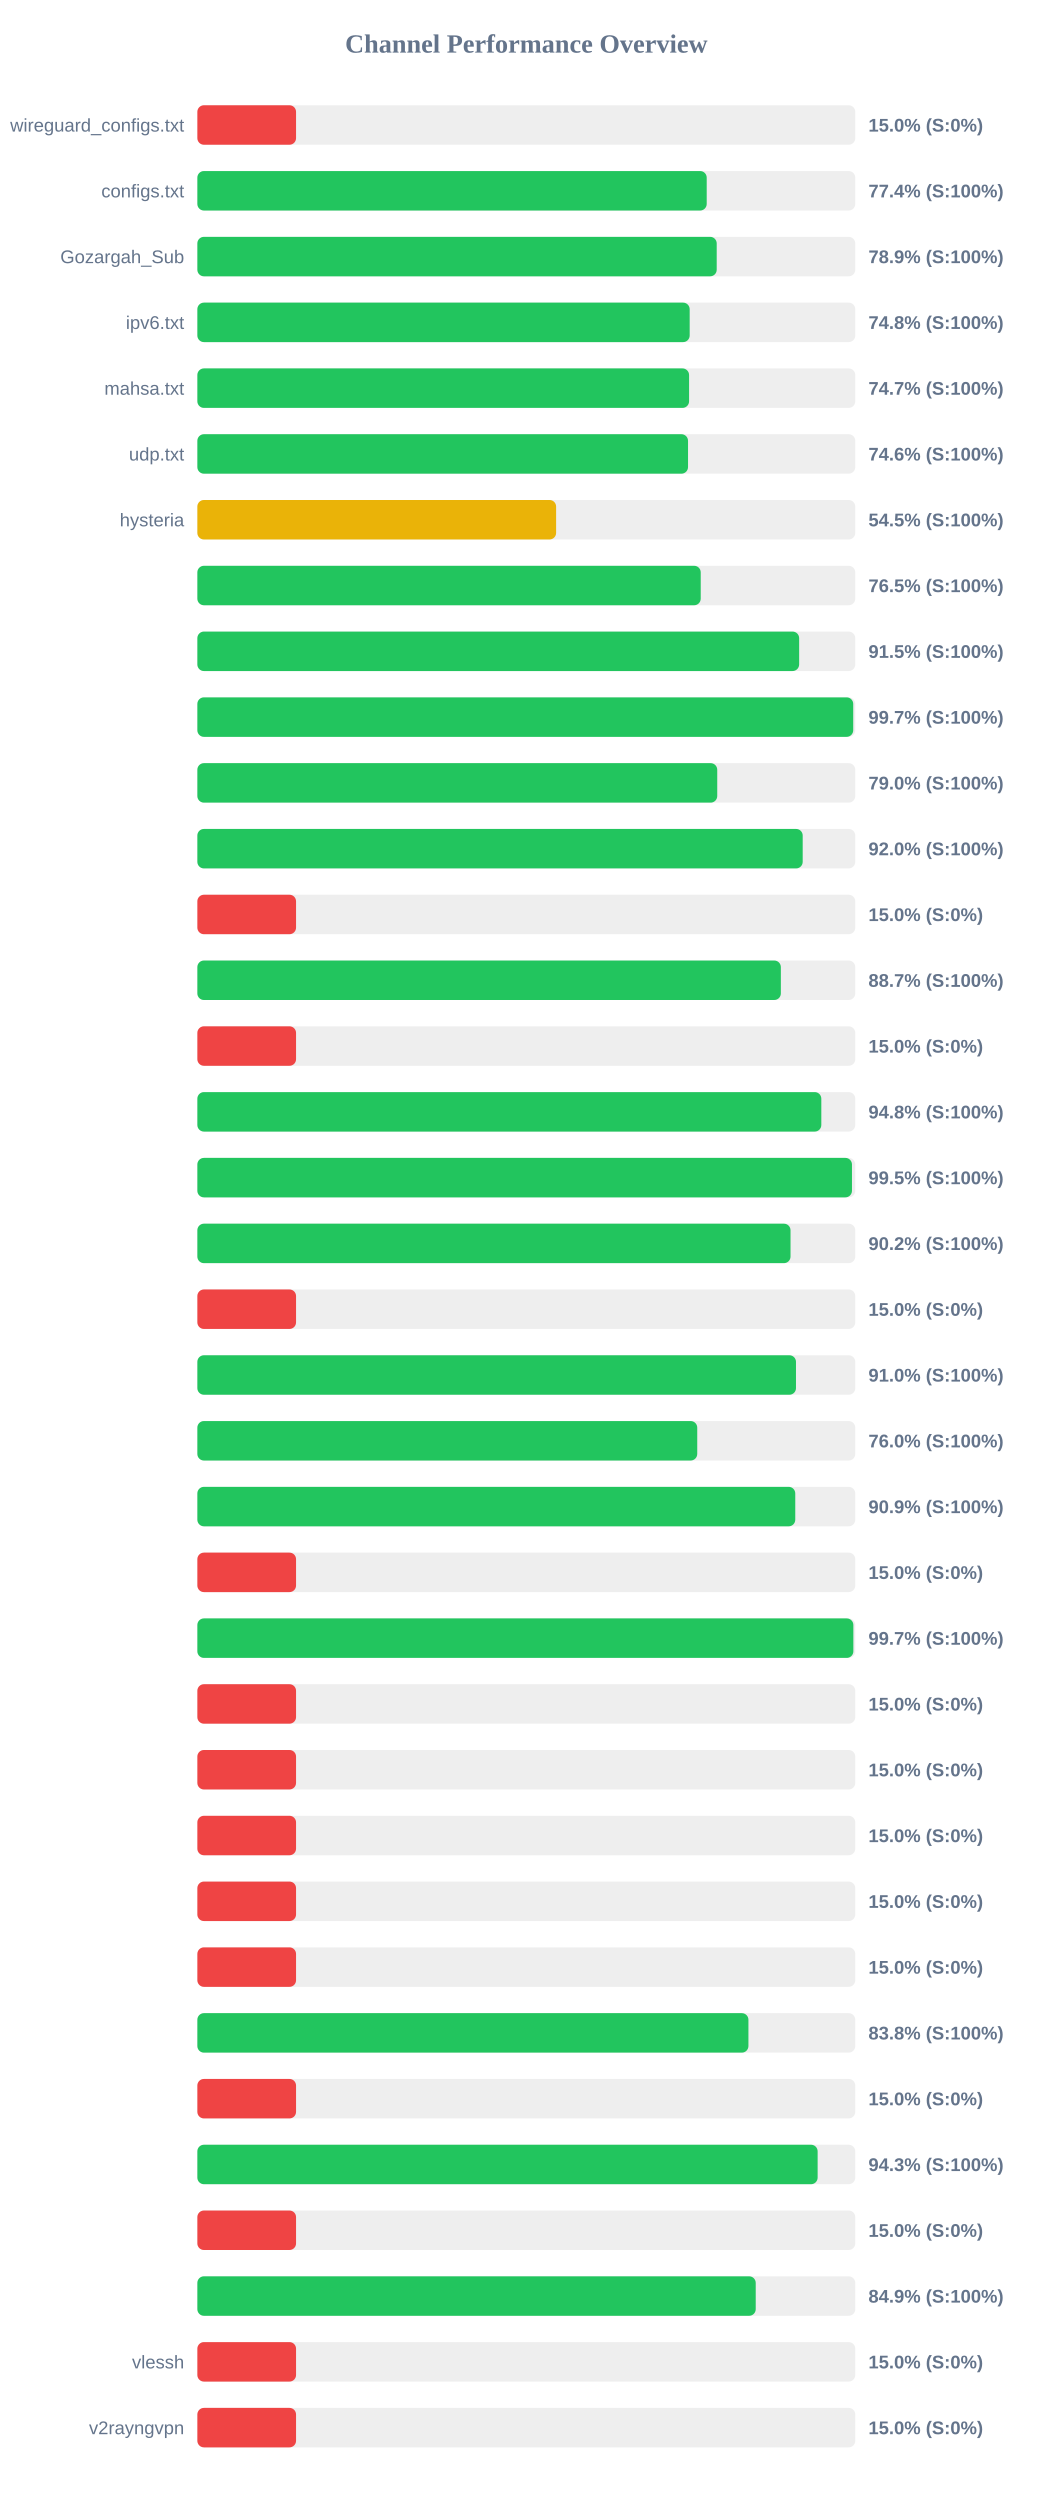
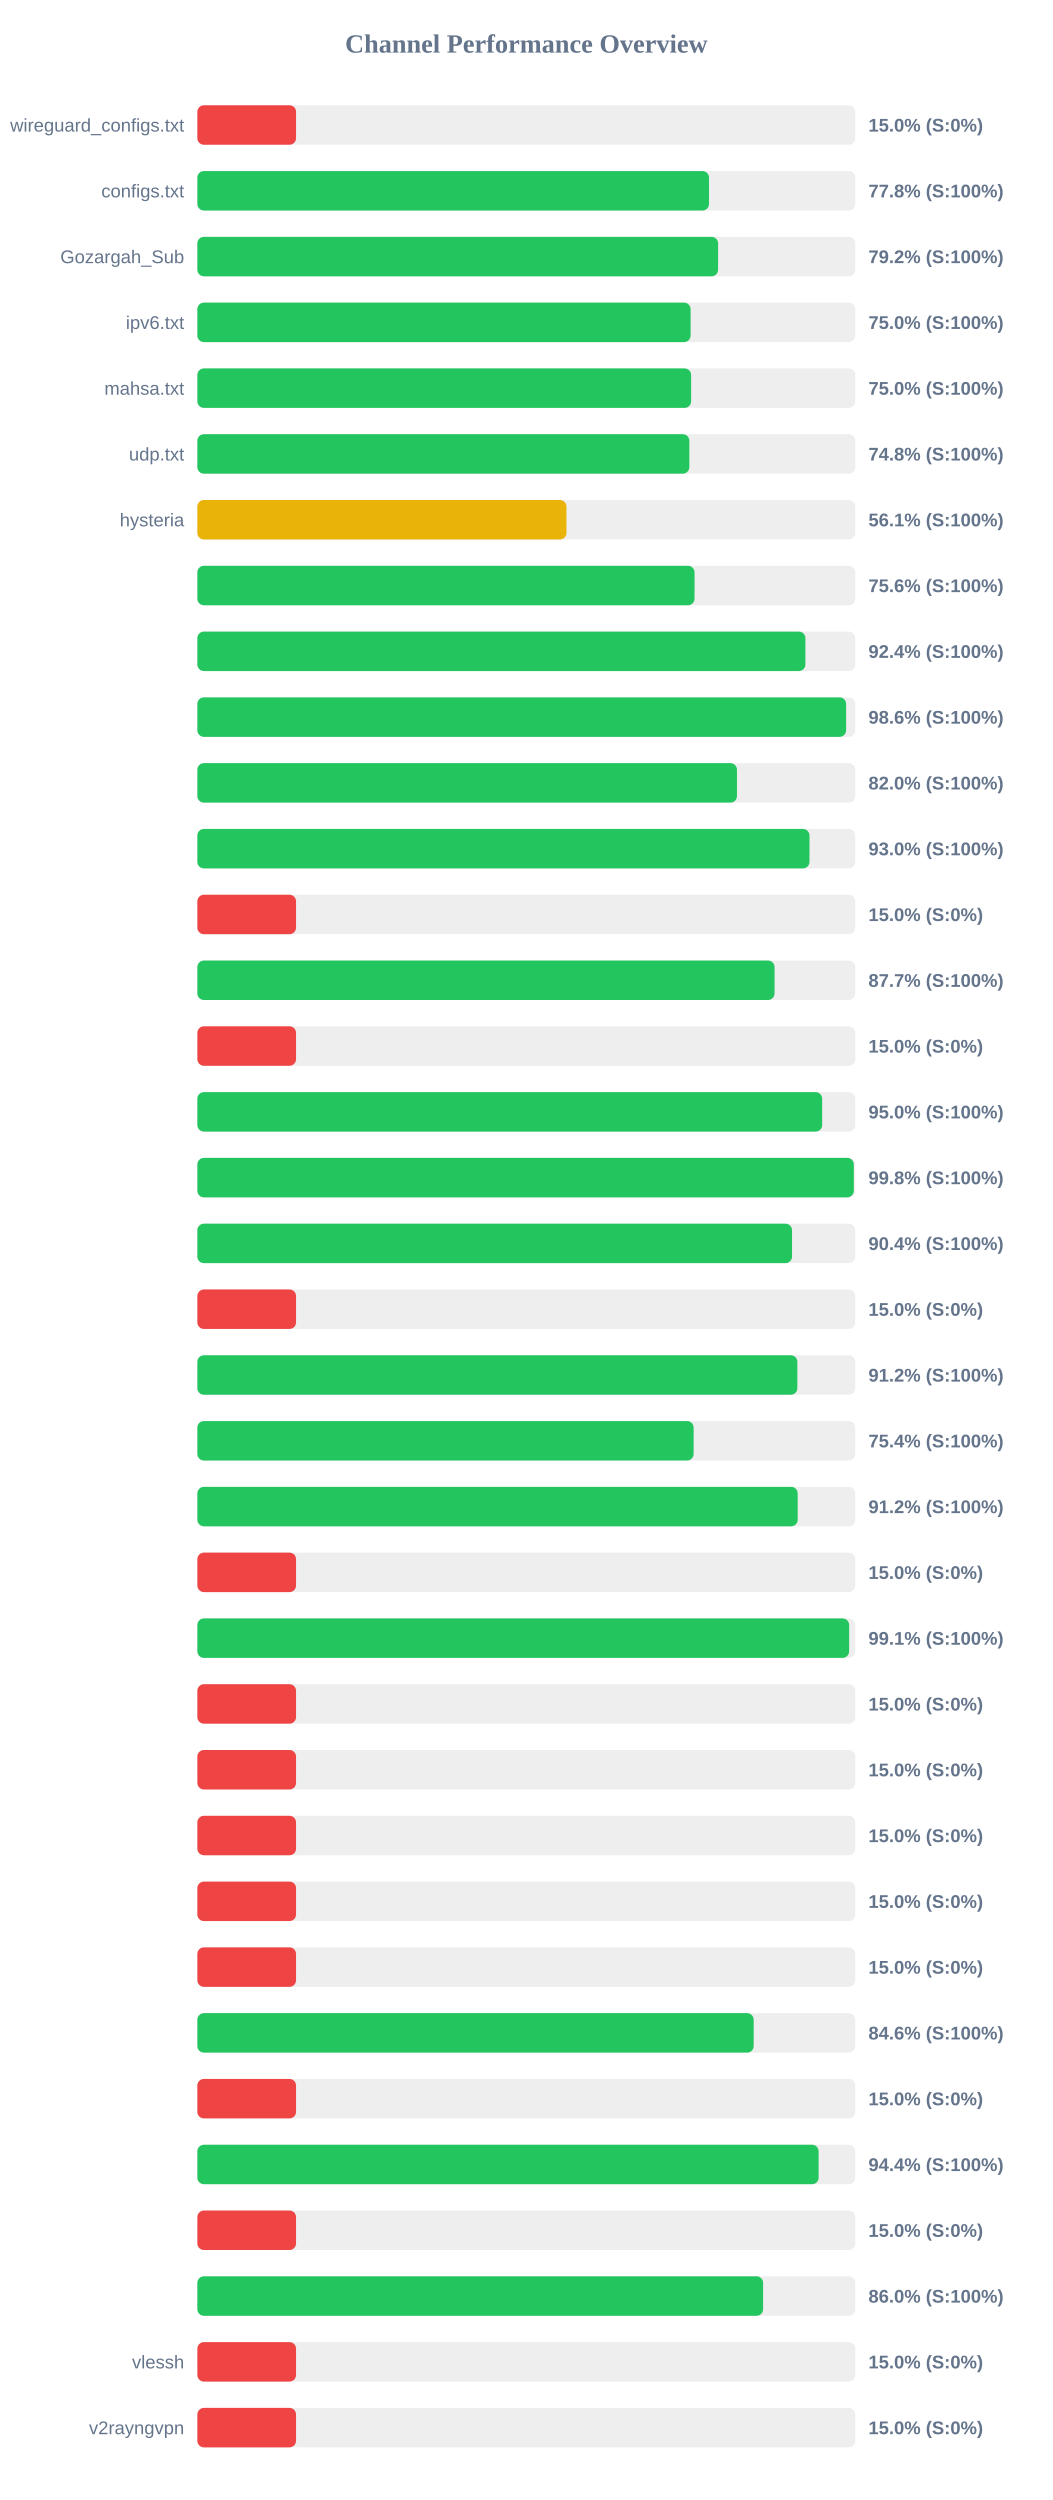
<svg xmlns="http://www.w3.org/2000/svg" width="800" height="1900" version="1.1">
  <style>
        .row { font: 14px Arial; fill: #64748b; }
        .score { font: bold 14px Arial; fill: #64748b; }
    </style>
  <text x="400" y="40" text-anchor="middle" font-size="20px" font-weight="bold" fill="#64748b">Channel Performance Overview</text>
  <rect x="150" y="80" width="500" height="30" fill="#eee" rx="5" />
  <rect x="150" y="80" width="75.0" height="30" fill="#ef4444" rx="5" />
  <text x="140" y="100" text-anchor="end" class="row">wireguard_configs.txt</text>
  <text x="660" y="100" text-anchor="start" class="score">15.0% (S:0%)</text>
  <rect x="150" y="130" width="500" height="30" fill="#eee" rx="5" />
-   <rect x="150" y="130" width="387.1" height="30" fill="#22c55e" rx="5" />
+   <rect x="150" y="130" width="388.85" height="30" fill="#22c55e" rx="5" />
  <text x="140" y="150" text-anchor="end" class="row">configs.txt</text>
-   <text x="660" y="150" text-anchor="start" class="score">77.4% (S:100%)</text>
+   <text x="660" y="150" text-anchor="start" class="score">77.8% (S:100%)</text>
  <rect x="150" y="180" width="500" height="30" fill="#eee" rx="5" />
-   <rect x="150" y="180" width="394.7" height="30" fill="#22c55e" rx="5" />
+   <rect x="150" y="180" width="395.75" height="30" fill="#22c55e" rx="5" />
  <text x="140" y="200" text-anchor="end" class="row">Gozargah_Sub</text>
-   <text x="660" y="200" text-anchor="start" class="score">78.9% (S:100%)</text>
+   <text x="660" y="200" text-anchor="start" class="score">79.2% (S:100%)</text>
  <rect x="150" y="230" width="500" height="30" fill="#eee" rx="5" />
-   <rect x="150" y="230" width="374.15" height="30" fill="#22c55e" rx="5" />
+   <rect x="150" y="230" width="374.85" height="30" fill="#22c55e" rx="5" />
  <text x="140" y="250" text-anchor="end" class="row">ipv6.txt</text>
-   <text x="660" y="250" text-anchor="start" class="score">74.8% (S:100%)</text>
+   <text x="660" y="250" text-anchor="start" class="score">75.0% (S:100%)</text>
  <rect x="150" y="280" width="500" height="30" fill="#eee" rx="5" />
-   <rect x="150" y="280" width="373.7" height="30" fill="#22c55e" rx="5" />
+   <rect x="150" y="280" width="375.25" height="30" fill="#22c55e" rx="5" />
  <text x="140" y="300" text-anchor="end" class="row">mahsa.txt</text>
-   <text x="660" y="300" text-anchor="start" class="score">74.7% (S:100%)</text>
+   <text x="660" y="300" text-anchor="start" class="score">75.0% (S:100%)</text>
  <rect x="150" y="330" width="500" height="30" fill="#eee" rx="5" />
-   <rect x="150" y="330" width="372.9" height="30" fill="#22c55e" rx="5" />
+   <rect x="150" y="330" width="373.9" height="30" fill="#22c55e" rx="5" />
  <text x="140" y="350" text-anchor="end" class="row">udp.txt</text>
-   <text x="660" y="350" text-anchor="start" class="score">74.6% (S:100%)</text>
+   <text x="660" y="350" text-anchor="start" class="score">74.8% (S:100%)</text>
  <rect x="150" y="380" width="500" height="30" fill="#eee" rx="5" />
-   <rect x="150" y="380" width="272.65" height="30" fill="#eab308" rx="5" />
+   <rect x="150" y="380" width="280.5" height="30" fill="#eab308" rx="5" />
  <text x="140" y="400" text-anchor="end" class="row">hysteria</text>
-   <text x="660" y="400" text-anchor="start" class="score">54.5% (S:100%)</text>
+   <text x="660" y="400" text-anchor="start" class="score">56.1% (S:100%)</text>
  <rect x="150" y="430" width="500" height="30" fill="#eee" rx="5" />
-   <rect x="150" y="430" width="382.55" height="30" fill="#22c55e" rx="5" />
+   <rect x="150" y="430" width="377.85" height="30" fill="#22c55e" rx="5" />
  <text x="140" y="450" text-anchor="end" class="row" />
-   <text x="660" y="450" text-anchor="start" class="score">76.5% (S:100%)</text>
+   <text x="660" y="450" text-anchor="start" class="score">75.6% (S:100%)</text>
  <rect x="150" y="480" width="500" height="30" fill="#eee" rx="5" />
-   <rect x="150" y="480" width="457.35" height="30" fill="#22c55e" rx="5" />
+   <rect x="150" y="480" width="462.1" height="30" fill="#22c55e" rx="5" />
  <text x="140" y="500" text-anchor="end" class="row" />
-   <text x="660" y="500" text-anchor="start" class="score">91.5% (S:100%)</text>
+   <text x="660" y="500" text-anchor="start" class="score">92.4% (S:100%)</text>
  <rect x="150" y="530" width="500" height="30" fill="#eee" rx="5" />
-   <rect x="150" y="530" width="498.45" height="30" fill="#22c55e" rx="5" />
+   <rect x="150" y="530" width="493.05" height="30" fill="#22c55e" rx="5" />
  <text x="140" y="550" text-anchor="end" class="row" />
-   <text x="660" y="550" text-anchor="start" class="score">99.7% (S:100%)</text>
+   <text x="660" y="550" text-anchor="start" class="score">98.6% (S:100%)</text>
  <rect x="150" y="580" width="500" height="30" fill="#eee" rx="5" />
-   <rect x="150" y="580" width="395.1" height="30" fill="#22c55e" rx="5" />
+   <rect x="150" y="580" width="410.1" height="30" fill="#22c55e" rx="5" />
  <text x="140" y="600" text-anchor="end" class="row" />
-   <text x="660" y="600" text-anchor="start" class="score">79.0% (S:100%)</text>
+   <text x="660" y="600" text-anchor="start" class="score">82.0% (S:100%)</text>
  <rect x="150" y="630" width="500" height="30" fill="#eee" rx="5" />
-   <rect x="150" y="630" width="460.05" height="30" fill="#22c55e" rx="5" />
+   <rect x="150" y="630" width="465.2" height="30" fill="#22c55e" rx="5" />
  <text x="140" y="650" text-anchor="end" class="row" />
-   <text x="660" y="650" text-anchor="start" class="score">92.0% (S:100%)</text>
+   <text x="660" y="650" text-anchor="start" class="score">93.0% (S:100%)</text>
  <rect x="150" y="680" width="500" height="30" fill="#eee" rx="5" />
  <rect x="150" y="680" width="75.0" height="30" fill="#ef4444" rx="5" />
  <text x="140" y="700" text-anchor="end" class="row" />
  <text x="660" y="700" text-anchor="start" class="score">15.0% (S:0%)</text>
  <rect x="150" y="730" width="500" height="30" fill="#eee" rx="5" />
-   <rect x="150" y="730" width="443.45" height="30" fill="#22c55e" rx="5" />
+   <rect x="150" y="730" width="438.65" height="30" fill="#22c55e" rx="5" />
  <text x="140" y="750" text-anchor="end" class="row" />
-   <text x="660" y="750" text-anchor="start" class="score">88.7% (S:100%)</text>
+   <text x="660" y="750" text-anchor="start" class="score">87.7% (S:100%)</text>
  <rect x="150" y="780" width="500" height="30" fill="#eee" rx="5" />
  <rect x="150" y="780" width="75.0" height="30" fill="#ef4444" rx="5" />
  <text x="140" y="800" text-anchor="end" class="row" />
  <text x="660" y="800" text-anchor="start" class="score">15.0% (S:0%)</text>
  <rect x="150" y="830" width="500" height="30" fill="#eee" rx="5" />
-   <rect x="150" y="830" width="474.2" height="30" fill="#22c55e" rx="5" />
+   <rect x="150" y="830" width="474.85" height="30" fill="#22c55e" rx="5" />
  <text x="140" y="850" text-anchor="end" class="row" />
-   <text x="660" y="850" text-anchor="start" class="score">94.8% (S:100%)</text>
+   <text x="660" y="850" text-anchor="start" class="score">95.0% (S:100%)</text>
  <rect x="150" y="880" width="500" height="30" fill="#eee" rx="5" />
-   <rect x="150" y="880" width="497.5" height="30" fill="#22c55e" rx="5" />
+   <rect x="150" y="880" width="498.9" height="30" fill="#22c55e" rx="5" />
  <text x="140" y="900" text-anchor="end" class="row" />
-   <text x="660" y="900" text-anchor="start" class="score">99.5% (S:100%)</text>
+   <text x="660" y="900" text-anchor="start" class="score">99.8% (S:100%)</text>
  <rect x="150" y="930" width="500" height="30" fill="#eee" rx="5" />
-   <rect x="150" y="930" width="450.8" height="30" fill="#22c55e" rx="5" />
+   <rect x="150" y="930" width="451.95" height="30" fill="#22c55e" rx="5" />
  <text x="140" y="950" text-anchor="end" class="row" />
-   <text x="660" y="950" text-anchor="start" class="score">90.2% (S:100%)</text>
+   <text x="660" y="950" text-anchor="start" class="score">90.4% (S:100%)</text>
  <rect x="150" y="980" width="500" height="30" fill="#eee" rx="5" />
  <rect x="150" y="980" width="75.0" height="30" fill="#ef4444" rx="5" />
  <text x="140" y="1000" text-anchor="end" class="row" />
  <text x="660" y="1000" text-anchor="start" class="score">15.0% (S:0%)</text>
  <rect x="150" y="1030" width="500" height="30" fill="#eee" rx="5" />
-   <rect x="150" y="1030" width="454.95" height="30" fill="#22c55e" rx="5" />
+   <rect x="150" y="1030" width="456.0" height="30" fill="#22c55e" rx="5" />
  <text x="140" y="1050" text-anchor="end" class="row" />
-   <text x="660" y="1050" text-anchor="start" class="score">91.0% (S:100%)</text>
+   <text x="660" y="1050" text-anchor="start" class="score">91.2% (S:100%)</text>
  <rect x="150" y="1080" width="500" height="30" fill="#eee" rx="5" />
-   <rect x="150" y="1080" width="379.9" height="30" fill="#22c55e" rx="5" />
+   <rect x="150" y="1080" width="377.15" height="30" fill="#22c55e" rx="5" />
  <text x="140" y="1100" text-anchor="end" class="row" />
-   <text x="660" y="1100" text-anchor="start" class="score">76.0% (S:100%)</text>
+   <text x="660" y="1100" text-anchor="start" class="score">75.4% (S:100%)</text>
  <rect x="150" y="1130" width="500" height="30" fill="#eee" rx="5" />
-   <rect x="150" y="1130" width="454.4" height="30" fill="#22c55e" rx="5" />
+   <rect x="150" y="1130" width="456.25" height="30" fill="#22c55e" rx="5" />
  <text x="140" y="1150" text-anchor="end" class="row" />
-   <text x="660" y="1150" text-anchor="start" class="score">90.9% (S:100%)</text>
+   <text x="660" y="1150" text-anchor="start" class="score">91.2% (S:100%)</text>
  <rect x="150" y="1180" width="500" height="30" fill="#eee" rx="5" />
  <rect x="150" y="1180" width="75.0" height="30" fill="#ef4444" rx="5" />
  <text x="140" y="1200" text-anchor="end" class="row" />
  <text x="660" y="1200" text-anchor="start" class="score">15.0% (S:0%)</text>
  <rect x="150" y="1230" width="500" height="30" fill="#eee" rx="5" />
-   <rect x="150" y="1230" width="498.55" height="30" fill="#22c55e" rx="5" />
+   <rect x="150" y="1230" width="495.35" height="30" fill="#22c55e" rx="5" />
  <text x="140" y="1250" text-anchor="end" class="row" />
-   <text x="660" y="1250" text-anchor="start" class="score">99.7% (S:100%)</text>
+   <text x="660" y="1250" text-anchor="start" class="score">99.1% (S:100%)</text>
  <rect x="150" y="1280" width="500" height="30" fill="#eee" rx="5" />
  <rect x="150" y="1280" width="75.0" height="30" fill="#ef4444" rx="5" />
  <text x="140" y="1300" text-anchor="end" class="row" />
  <text x="660" y="1300" text-anchor="start" class="score">15.0% (S:0%)</text>
  <rect x="150" y="1330" width="500" height="30" fill="#eee" rx="5" />
  <rect x="150" y="1330" width="75.0" height="30" fill="#ef4444" rx="5" />
  <text x="140" y="1350" text-anchor="end" class="row" />
  <text x="660" y="1350" text-anchor="start" class="score">15.0% (S:0%)</text>
  <rect x="150" y="1380" width="500" height="30" fill="#eee" rx="5" />
  <rect x="150" y="1380" width="75.0" height="30" fill="#ef4444" rx="5" />
  <text x="140" y="1400" text-anchor="end" class="row" />
  <text x="660" y="1400" text-anchor="start" class="score">15.0% (S:0%)</text>
  <rect x="150" y="1430" width="500" height="30" fill="#eee" rx="5" />
  <rect x="150" y="1430" width="75.0" height="30" fill="#ef4444" rx="5" />
  <text x="140" y="1450" text-anchor="end" class="row" />
  <text x="660" y="1450" text-anchor="start" class="score">15.0% (S:0%)</text>
  <rect x="150" y="1480" width="500" height="30" fill="#eee" rx="5" />
  <rect x="150" y="1480" width="75.0" height="30" fill="#ef4444" rx="5" />
  <text x="140" y="1500" text-anchor="end" class="row" />
  <text x="660" y="1500" text-anchor="start" class="score">15.0% (S:0%)</text>
  <rect x="150" y="1530" width="500" height="30" fill="#eee" rx="5" />
-   <rect x="150" y="1530" width="418.8" height="30" fill="#22c55e" rx="5" />
+   <rect x="150" y="1530" width="422.8" height="30" fill="#22c55e" rx="5" />
  <text x="140" y="1550" text-anchor="end" class="row" />
-   <text x="660" y="1550" text-anchor="start" class="score">83.8% (S:100%)</text>
+   <text x="660" y="1550" text-anchor="start" class="score">84.6% (S:100%)</text>
  <rect x="150" y="1580" width="500" height="30" fill="#eee" rx="5" />
  <rect x="150" y="1580" width="75.0" height="30" fill="#ef4444" rx="5" />
  <text x="140" y="1600" text-anchor="end" class="row" />
  <text x="660" y="1600" text-anchor="start" class="score">15.0% (S:0%)</text>
  <rect x="150" y="1630" width="500" height="30" fill="#eee" rx="5" />
-   <rect x="150" y="1630" width="471.4" height="30" fill="#22c55e" rx="5" />
+   <rect x="150" y="1630" width="472.15" height="30" fill="#22c55e" rx="5" />
  <text x="140" y="1650" text-anchor="end" class="row" />
-   <text x="660" y="1650" text-anchor="start" class="score">94.3% (S:100%)</text>
+   <text x="660" y="1650" text-anchor="start" class="score">94.4% (S:100%)</text>
  <rect x="150" y="1680" width="500" height="30" fill="#eee" rx="5" />
  <rect x="150" y="1680" width="75.0" height="30" fill="#ef4444" rx="5" />
  <text x="140" y="1700" text-anchor="end" class="row" />
  <text x="660" y="1700" text-anchor="start" class="score">15.0% (S:0%)</text>
  <rect x="150" y="1730" width="500" height="30" fill="#eee" rx="5" />
-   <rect x="150" y="1730" width="424.35" height="30" fill="#22c55e" rx="5" />
+   <rect x="150" y="1730" width="429.95" height="30" fill="#22c55e" rx="5" />
  <text x="140" y="1750" text-anchor="end" class="row" />
-   <text x="660" y="1750" text-anchor="start" class="score">84.9% (S:100%)</text>
+   <text x="660" y="1750" text-anchor="start" class="score">86.0% (S:100%)</text>
  <rect x="150" y="1780" width="500" height="30" fill="#eee" rx="5" />
  <rect x="150" y="1780" width="75.0" height="30" fill="#ef4444" rx="5" />
  <text x="140" y="1800" text-anchor="end" class="row">vlessh</text>
  <text x="660" y="1800" text-anchor="start" class="score">15.0% (S:0%)</text>
  <rect x="150" y="1830" width="500" height="30" fill="#eee" rx="5" />
  <rect x="150" y="1830" width="75.0" height="30" fill="#ef4444" rx="5" />
  <text x="140" y="1850" text-anchor="end" class="row">v2rayngvpn</text>
  <text x="660" y="1850" text-anchor="start" class="score">15.0% (S:0%)</text>
</svg>
